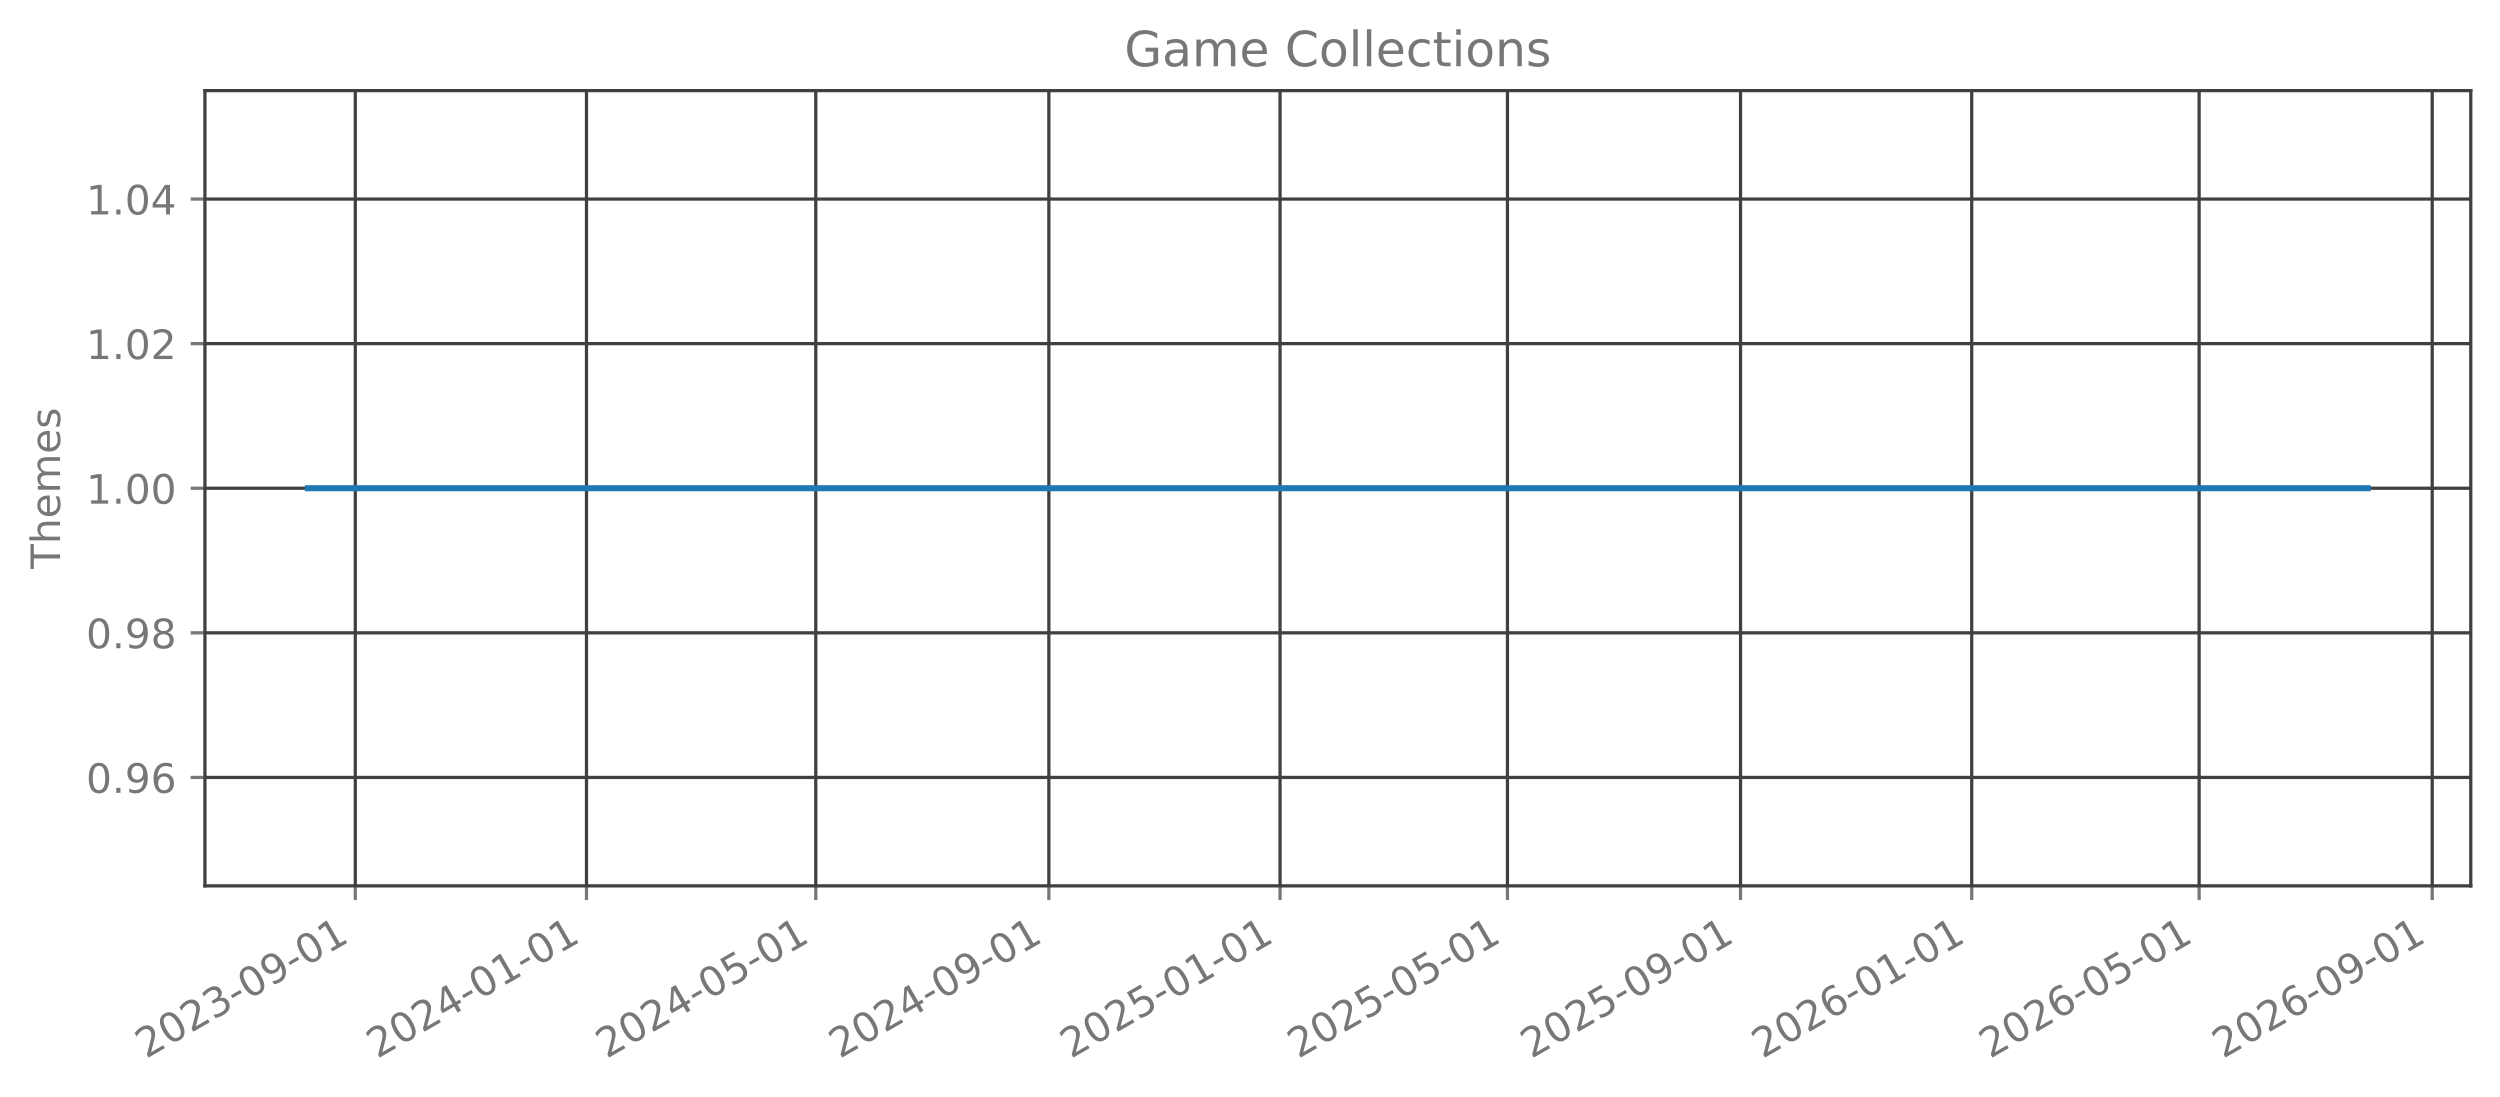
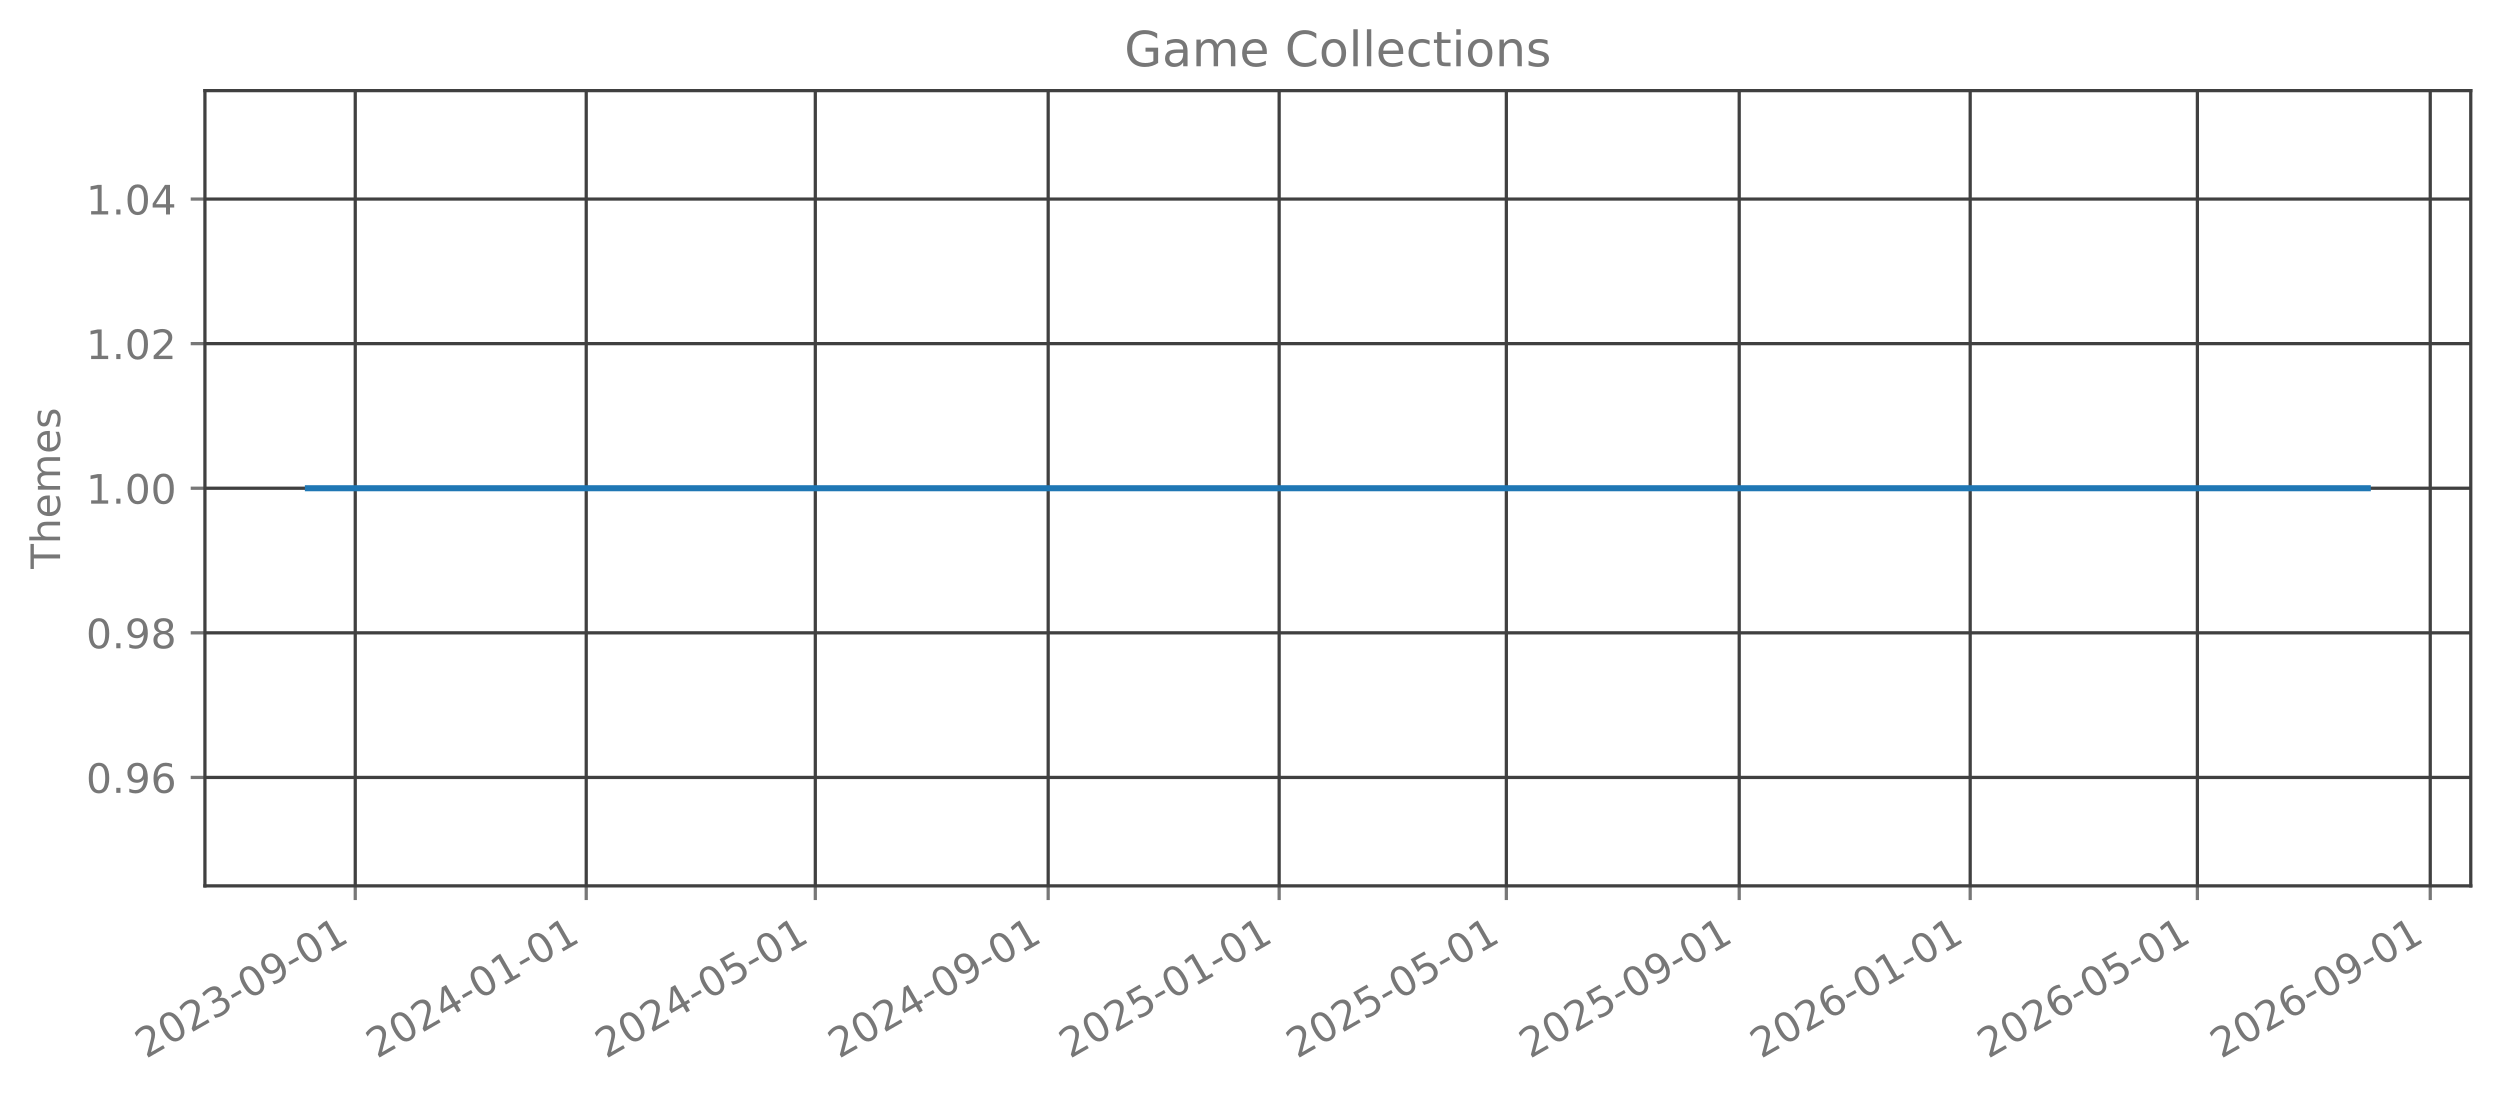
<svg xmlns="http://www.w3.org/2000/svg" xmlns:xlink="http://www.w3.org/1999/xlink" width="615.666pt" height="270.076pt" viewBox="0 0 615.666 270.076" version="1.1">
  <defs>
    <style type="text/css">*{stroke-linejoin: round; stroke-linecap: butt}</style>
  </defs>
  <g id="figure_1">
    <g id="patch_1">
      <path d="M 0 270.076  L 615.666 270.076  L 615.666 -0  L 0 -0  L 0 270.076  z " style="fill: none; opacity: 0" />
    </g>
    <g id="axes_1">
      <g id="patch_2">
        <path d="M 50.466 218.158  L 608.466 218.158  L 608.466 22.318  L 50.466 22.318  L 50.466 218.158  z " style="fill: none; opacity: 0" />
      </g>
      <g id="matplotlib.axis_1">
        <g id="xtick_1">
          <g id="line2d_1">
-             <path d="M 87.497 218.158  L 87.497 22.318  " clip-path="url(#p427ce059d9)" style="fill: none; stroke: #404040; stroke-width: 0.8; stroke-linecap: square" />
+             <path d="M 87.486 218.158  L 87.486 22.318  " clip-path="url(#pd50517deef)" style="fill: none; stroke: #404040; stroke-width: 0.8; stroke-linecap: square" />
          </g>
          <g id="line2d_2">
            <defs>
-               <path id="m819c05ecf8" d="M 0 0  L 0 3.5  " style="stroke: #777777; stroke-width: 0.8" />
+               <path id="m3349097e7a" d="M 0 0  L 0 3.5  " style="stroke: #777777; stroke-width: 0.8" />
            </defs>
            <g>
-               <use xlink:href="#m819c05ecf8" x="87.497" y="218.158" style="fill: #777777; stroke: #777777; stroke-width: 0.8" />
+               <use xlink:href="#m3349097e7a" x="87.486" y="218.158" style="fill: #777777; stroke: #777777; stroke-width: 0.8" />
            </g>
          </g>
          <g id="text_1">
-             <g style="fill: #777777" transform="translate(35.96607 260.7957) rotate(-30) scale(0.1 -0.1)">
+             <g style="fill: #777777" transform="translate(35.95535 260.7957) rotate(-30) scale(0.1 -0.1)">
              <defs>
                <path id="DejaVuSans-15" d="M 1228 531  L 3431 531  L 3431 0  L 469 0  L 469 531  Q 828 903 1448 1529  Q 2069 2156 2228 2338  Q 2531 2678 2651 2914  Q 2772 3150 2772 3378  Q 2772 3750 2511 3984  Q 2250 4219 1831 4219  Q 1534 4219 1204 4116  Q 875 4013 500 3803  L 500 4441  Q 881 4594 1212 4672  Q 1544 4750 1819 4750  Q 2544 4750 2975 4387  Q 3406 4025 3406 3419  Q 3406 3131 3298 2873  Q 3191 2616 2906 2266  Q 2828 2175 2409 1742  Q 1991 1309 1228 531  z " transform="scale(0.015625)" />
                <path id="DejaVuSans-13" d="M 2034 4250  Q 1547 4250 1301 3770  Q 1056 3291 1056 2328  Q 1056 1369 1301 889  Q 1547 409 2034 409  Q 2525 409 2770 889  Q 3016 1369 3016 2328  Q 3016 3291 2770 3770  Q 2525 4250 2034 4250  z M 2034 4750  Q 2819 4750 3233 4129  Q 3647 3509 3647 2328  Q 3647 1150 3233 529  Q 2819 -91 2034 -91  Q 1250 -91 836 529  Q 422 1150 422 2328  Q 422 3509 836 4129  Q 1250 4750 2034 4750  z " transform="scale(0.015625)" />
                <path id="DejaVuSans-16" d="M 2597 2516  Q 3050 2419 3304 2112  Q 3559 1806 3559 1356  Q 3559 666 3084 287  Q 2609 -91 1734 -91  Q 1441 -91 1130 -33  Q 819 25 488 141  L 488 750  Q 750 597 1062 519  Q 1375 441 1716 441  Q 2309 441 2620 675  Q 2931 909 2931 1356  Q 2931 1769 2642 2001  Q 2353 2234 1838 2234  L 1294 2234  L 1294 2753  L 1863 2753  Q 2328 2753 2575 2939  Q 2822 3125 2822 3475  Q 2822 3834 2567 4026  Q 2313 4219 1838 4219  Q 1578 4219 1281 4162  Q 984 4106 628 3988  L 628 4550  Q 988 4650 1302 4700  Q 1616 4750 1894 4750  Q 2613 4750 3031 4423  Q 3450 4097 3450 3541  Q 3450 3153 3228 2886  Q 3006 2619 2597 2516  z " transform="scale(0.015625)" />
                <path id="DejaVuSans-10" d="M 313 2009  L 1997 2009  L 1997 1497  L 313 1497  L 313 2009  z " transform="scale(0.015625)" />
                <path id="DejaVuSans-1c" d="M 703 97  L 703 672  Q 941 559 1184 500  Q 1428 441 1663 441  Q 2288 441 2617 861  Q 2947 1281 2994 2138  Q 2813 1869 2534 1725  Q 2256 1581 1919 1581  Q 1219 1581 811 2004  Q 403 2428 403 3163  Q 403 3881 828 4315  Q 1253 4750 1959 4750  Q 2769 4750 3195 4129  Q 3622 3509 3622 2328  Q 3622 1225 3098 567  Q 2575 -91 1691 -91  Q 1453 -91 1209 -44  Q 966 3 703 97  z M 1959 2075  Q 2384 2075 2632 2365  Q 2881 2656 2881 3163  Q 2881 3666 2632 3958  Q 2384 4250 1959 4250  Q 1534 4250 1286 3958  Q 1038 3666 1038 3163  Q 1038 2656 1286 2365  Q 1534 2075 1959 2075  z " transform="scale(0.015625)" />
                <path id="DejaVuSans-14" d="M 794 531  L 1825 531  L 1825 4091  L 703 3866  L 703 4441  L 1819 4666  L 2450 4666  L 2450 531  L 3481 531  L 3481 0  L 794 0  L 794 531  z " transform="scale(0.015625)" />
              </defs>
              <use xlink:href="#DejaVuSans-15" />
              <use xlink:href="#DejaVuSans-13" transform="translate(63.625 0)" />
              <use xlink:href="#DejaVuSans-15" transform="translate(127.25 0)" />
              <use xlink:href="#DejaVuSans-16" transform="translate(190.875 0)" />
              <use xlink:href="#DejaVuSans-10" transform="translate(254.5 0)" />
              <use xlink:href="#DejaVuSans-13" transform="translate(290.5781 0)" />
              <use xlink:href="#DejaVuSans-1c" transform="translate(354.2031 0)" />
              <use xlink:href="#DejaVuSans-10" transform="translate(417.8281 0)" />
              <use xlink:href="#DejaVuSans-13" transform="translate(453.9062 0)" />
              <use xlink:href="#DejaVuSans-14" transform="translate(517.5312 0)" />
            </g>
          </g>
        </g>
        <g id="xtick_2">
          <g id="line2d_3">
-             <path d="M 144.431 218.158  L 144.431 22.318  " clip-path="url(#p427ce059d9)" style="fill: none; stroke: #404040; stroke-width: 0.8; stroke-linecap: square" />
+             <path d="M 144.368 218.158  L 144.368 22.318  " clip-path="url(#pd50517deef)" style="fill: none; stroke: #404040; stroke-width: 0.8; stroke-linecap: square" />
          </g>
          <g id="line2d_4">
            <g>
-               <use xlink:href="#m819c05ecf8" x="144.431" y="218.158" style="fill: #777777; stroke: #777777; stroke-width: 0.8" />
+               <use xlink:href="#m3349097e7a" x="144.368" y="218.158" style="fill: #777777; stroke: #777777; stroke-width: 0.8" />
            </g>
          </g>
          <g id="text_2">
-             <g style="fill: #777777" transform="translate(92.90008 260.7957) rotate(-30) scale(0.1 -0.1)">
+             <g style="fill: #777777" transform="translate(92.83703 260.7957) rotate(-30) scale(0.1 -0.1)">
              <defs>
                <path id="DejaVuSans-17" d="M 2419 4116  L 825 1625  L 2419 1625  L 2419 4116  z M 2253 4666  L 3047 4666  L 3047 1625  L 3713 1625  L 3713 1100  L 3047 1100  L 3047 0  L 2419 0  L 2419 1100  L 313 1100  L 313 1709  L 2253 4666  z " transform="scale(0.015625)" />
              </defs>
              <use xlink:href="#DejaVuSans-15" />
              <use xlink:href="#DejaVuSans-13" transform="translate(63.625 0)" />
              <use xlink:href="#DejaVuSans-15" transform="translate(127.25 0)" />
              <use xlink:href="#DejaVuSans-17" transform="translate(190.875 0)" />
              <use xlink:href="#DejaVuSans-10" transform="translate(254.5 0)" />
              <use xlink:href="#DejaVuSans-13" transform="translate(290.5781 0)" />
              <use xlink:href="#DejaVuSans-14" transform="translate(354.2031 0)" />
              <use xlink:href="#DejaVuSans-10" transform="translate(417.8281 0)" />
              <use xlink:href="#DejaVuSans-13" transform="translate(453.9062 0)" />
              <use xlink:href="#DejaVuSans-14" transform="translate(517.5312 0)" />
            </g>
          </g>
        </g>
        <g id="xtick_3">
          <g id="line2d_5">
-             <path d="M 200.898 218.158  L 200.898 22.318  " clip-path="url(#p427ce059d9)" style="fill: none; stroke: #404040; stroke-width: 0.8; stroke-linecap: square" />
+             <path d="M 200.783 218.158  L 200.783 22.318  " clip-path="url(#pd50517deef)" style="fill: none; stroke: #404040; stroke-width: 0.8; stroke-linecap: square" />
          </g>
          <g id="line2d_6">
            <g>
-               <use xlink:href="#m819c05ecf8" x="200.898" y="218.158" style="fill: #777777; stroke: #777777; stroke-width: 0.8" />
+               <use xlink:href="#m3349097e7a" x="200.783" y="218.158" style="fill: #777777; stroke: #777777; stroke-width: 0.8" />
            </g>
          </g>
          <g id="text_3">
-             <g style="fill: #777777" transform="translate(149.3674 260.7957) rotate(-30) scale(0.1 -0.1)">
+             <g style="fill: #777777" transform="translate(149.2525 260.7957) rotate(-30) scale(0.1 -0.1)">
              <defs>
                <path id="DejaVuSans-18" d="M 691 4666  L 3169 4666  L 3169 4134  L 1269 4134  L 1269 2991  Q 1406 3038 1543 3061  Q 1681 3084 1819 3084  Q 2600 3084 3056 2656  Q 3513 2228 3513 1497  Q 3513 744 3044 326  Q 2575 -91 1722 -91  Q 1428 -91 1123 -41  Q 819 9 494 109  L 494 744  Q 775 591 1075 516  Q 1375 441 1709 441  Q 2250 441 2565 725  Q 2881 1009 2881 1497  Q 2881 1984 2565 2268  Q 2250 2553 1709 2553  Q 1456 2553 1204 2497  Q 953 2441 691 2322  L 691 4666  z " transform="scale(0.015625)" />
              </defs>
              <use xlink:href="#DejaVuSans-15" />
              <use xlink:href="#DejaVuSans-13" transform="translate(63.625 0)" />
              <use xlink:href="#DejaVuSans-15" transform="translate(127.25 0)" />
              <use xlink:href="#DejaVuSans-17" transform="translate(190.875 0)" />
              <use xlink:href="#DejaVuSans-10" transform="translate(254.5 0)" />
              <use xlink:href="#DejaVuSans-13" transform="translate(290.5781 0)" />
              <use xlink:href="#DejaVuSans-18" transform="translate(354.2031 0)" />
              <use xlink:href="#DejaVuSans-10" transform="translate(417.8281 0)" />
              <use xlink:href="#DejaVuSans-13" transform="translate(453.9062 0)" />
              <use xlink:href="#DejaVuSans-14" transform="translate(517.5312 0)" />
            </g>
          </g>
        </g>
        <g id="xtick_4">
          <g id="line2d_7">
-             <path d="M 258.299 218.158  L 258.299 22.318  " clip-path="url(#p427ce059d9)" style="fill: none; stroke: #404040; stroke-width: 0.8; stroke-linecap: square" />
+             <path d="M 258.131 218.158  L 258.131 22.318  " clip-path="url(#pd50517deef)" style="fill: none; stroke: #404040; stroke-width: 0.8; stroke-linecap: square" />
          </g>
          <g id="line2d_8">
            <g>
-               <use xlink:href="#m819c05ecf8" x="258.299" y="218.158" style="fill: #777777; stroke: #777777; stroke-width: 0.8" />
+               <use xlink:href="#m3349097e7a" x="258.131" y="218.158" style="fill: #777777; stroke: #777777; stroke-width: 0.8" />
            </g>
          </g>
          <g id="text_4">
-             <g style="fill: #777777" transform="translate(206.7681 260.7957) rotate(-30) scale(0.1 -0.1)">
+             <g style="fill: #777777" transform="translate(206.6004 260.7957) rotate(-30) scale(0.1 -0.1)">
              <use xlink:href="#DejaVuSans-15" />
              <use xlink:href="#DejaVuSans-13" transform="translate(63.625 0)" />
              <use xlink:href="#DejaVuSans-15" transform="translate(127.25 0)" />
              <use xlink:href="#DejaVuSans-17" transform="translate(190.875 0)" />
              <use xlink:href="#DejaVuSans-10" transform="translate(254.5 0)" />
              <use xlink:href="#DejaVuSans-13" transform="translate(290.5781 0)" />
              <use xlink:href="#DejaVuSans-1c" transform="translate(354.2031 0)" />
              <use xlink:href="#DejaVuSans-10" transform="translate(417.8281 0)" />
              <use xlink:href="#DejaVuSans-13" transform="translate(453.9062 0)" />
              <use xlink:href="#DejaVuSans-14" transform="translate(517.5312 0)" />
            </g>
          </g>
        </g>
        <g id="xtick_5">
          <g id="line2d_9">
-             <path d="M 315.233 218.158  L 315.233 22.318  " clip-path="url(#p427ce059d9)" style="fill: none; stroke: #404040; stroke-width: 0.8; stroke-linecap: square" />
+             <path d="M 315.013 218.158  L 315.013 22.318  " clip-path="url(#pd50517deef)" style="fill: none; stroke: #404040; stroke-width: 0.8; stroke-linecap: square" />
          </g>
          <g id="line2d_10">
            <g>
-               <use xlink:href="#m819c05ecf8" x="315.233" y="218.158" style="fill: #777777; stroke: #777777; stroke-width: 0.8" />
+               <use xlink:href="#m3349097e7a" x="315.013" y="218.158" style="fill: #777777; stroke: #777777; stroke-width: 0.8" />
            </g>
          </g>
          <g id="text_5">
-             <g style="fill: #777777" transform="translate(263.7021 260.7957) rotate(-30) scale(0.1 -0.1)">
+             <g style="fill: #777777" transform="translate(263.4821 260.7957) rotate(-30) scale(0.1 -0.1)">
              <use xlink:href="#DejaVuSans-15" />
              <use xlink:href="#DejaVuSans-13" transform="translate(63.625 0)" />
              <use xlink:href="#DejaVuSans-15" transform="translate(127.25 0)" />
              <use xlink:href="#DejaVuSans-18" transform="translate(190.875 0)" />
              <use xlink:href="#DejaVuSans-10" transform="translate(254.5 0)" />
              <use xlink:href="#DejaVuSans-13" transform="translate(290.5781 0)" />
              <use xlink:href="#DejaVuSans-14" transform="translate(354.2031 0)" />
              <use xlink:href="#DejaVuSans-10" transform="translate(417.8281 0)" />
              <use xlink:href="#DejaVuSans-13" transform="translate(453.9062 0)" />
              <use xlink:href="#DejaVuSans-14" transform="translate(517.5312 0)" />
            </g>
          </g>
        </g>
        <g id="xtick_6">
          <g id="line2d_11">
-             <path d="M 371.234 218.158  L 371.234 22.318  " clip-path="url(#p427ce059d9)" style="fill: none; stroke: #404040; stroke-width: 0.8; stroke-linecap: square" />
+             <path d="M 370.962 218.158  L 370.962 22.318  " clip-path="url(#pd50517deef)" style="fill: none; stroke: #404040; stroke-width: 0.8; stroke-linecap: square" />
          </g>
          <g id="line2d_12">
            <g>
-               <use xlink:href="#m819c05ecf8" x="371.234" y="218.158" style="fill: #777777; stroke: #777777; stroke-width: 0.8" />
+               <use xlink:href="#m3349097e7a" x="370.962" y="218.158" style="fill: #777777; stroke: #777777; stroke-width: 0.8" />
            </g>
          </g>
          <g id="text_6">
-             <g style="fill: #777777" transform="translate(319.7028 260.7957) rotate(-30) scale(0.1 -0.1)">
+             <g style="fill: #777777" transform="translate(319.4313 260.7957) rotate(-30) scale(0.1 -0.1)">
              <use xlink:href="#DejaVuSans-15" />
              <use xlink:href="#DejaVuSans-13" transform="translate(63.625 0)" />
              <use xlink:href="#DejaVuSans-15" transform="translate(127.25 0)" />
              <use xlink:href="#DejaVuSans-18" transform="translate(190.875 0)" />
              <use xlink:href="#DejaVuSans-10" transform="translate(254.5 0)" />
              <use xlink:href="#DejaVuSans-13" transform="translate(290.5781 0)" />
              <use xlink:href="#DejaVuSans-18" transform="translate(354.2031 0)" />
              <use xlink:href="#DejaVuSans-10" transform="translate(417.8281 0)" />
              <use xlink:href="#DejaVuSans-13" transform="translate(453.9062 0)" />
              <use xlink:href="#DejaVuSans-14" transform="translate(517.5312 0)" />
            </g>
          </g>
        </g>
        <g id="xtick_7">
          <g id="line2d_13">
-             <path d="M 428.634 218.158  L 428.634 22.318  " clip-path="url(#p427ce059d9)" style="fill: none; stroke: #404040; stroke-width: 0.8; stroke-linecap: square" />
+             <path d="M 428.31 218.158  L 428.31 22.318  " clip-path="url(#pd50517deef)" style="fill: none; stroke: #404040; stroke-width: 0.8; stroke-linecap: square" />
          </g>
          <g id="line2d_14">
            <g>
-               <use xlink:href="#m819c05ecf8" x="428.634" y="218.158" style="fill: #777777; stroke: #777777; stroke-width: 0.8" />
+               <use xlink:href="#m3349097e7a" x="428.31" y="218.158" style="fill: #777777; stroke: #777777; stroke-width: 0.8" />
            </g>
          </g>
          <g id="text_7">
-             <g style="fill: #777777" transform="translate(377.1035 260.7957) rotate(-30) scale(0.1 -0.1)">
+             <g style="fill: #777777" transform="translate(376.7792 260.7957) rotate(-30) scale(0.1 -0.1)">
              <use xlink:href="#DejaVuSans-15" />
              <use xlink:href="#DejaVuSans-13" transform="translate(63.625 0)" />
              <use xlink:href="#DejaVuSans-15" transform="translate(127.25 0)" />
              <use xlink:href="#DejaVuSans-18" transform="translate(190.875 0)" />
              <use xlink:href="#DejaVuSans-10" transform="translate(254.5 0)" />
              <use xlink:href="#DejaVuSans-13" transform="translate(290.5781 0)" />
              <use xlink:href="#DejaVuSans-1c" transform="translate(354.2031 0)" />
              <use xlink:href="#DejaVuSans-10" transform="translate(417.8281 0)" />
              <use xlink:href="#DejaVuSans-13" transform="translate(453.9062 0)" />
              <use xlink:href="#DejaVuSans-14" transform="translate(517.5312 0)" />
            </g>
          </g>
        </g>
        <g id="xtick_8">
          <g id="line2d_15">
-             <path d="M 485.568 218.158  L 485.568 22.318  " clip-path="url(#p427ce059d9)" style="fill: none; stroke: #404040; stroke-width: 0.8; stroke-linecap: square" />
+             <path d="M 485.192 218.158  L 485.192 22.318  " clip-path="url(#pd50517deef)" style="fill: none; stroke: #404040; stroke-width: 0.8; stroke-linecap: square" />
          </g>
          <g id="line2d_16">
            <g>
-               <use xlink:href="#m819c05ecf8" x="485.568" y="218.158" style="fill: #777777; stroke: #777777; stroke-width: 0.8" />
+               <use xlink:href="#m3349097e7a" x="485.192" y="218.158" style="fill: #777777; stroke: #777777; stroke-width: 0.8" />
            </g>
          </g>
          <g id="text_8">
-             <g style="fill: #777777" transform="translate(434.0375 260.7957) rotate(-30) scale(0.1 -0.1)">
+             <g style="fill: #777777" transform="translate(433.6609 260.7957) rotate(-30) scale(0.1 -0.1)">
              <defs>
                <path id="DejaVuSans-19" d="M 2113 2584  Q 1688 2584 1439 2293  Q 1191 2003 1191 1497  Q 1191 994 1439 701  Q 1688 409 2113 409  Q 2538 409 2786 701  Q 3034 994 3034 1497  Q 3034 2003 2786 2293  Q 2538 2584 2113 2584  z M 3366 4563  L 3366 3988  Q 3128 4100 2886 4159  Q 2644 4219 2406 4219  Q 1781 4219 1451 3797  Q 1122 3375 1075 2522  Q 1259 2794 1537 2939  Q 1816 3084 2150 3084  Q 2853 3084 3261 2657  Q 3669 2231 3669 1497  Q 3669 778 3244 343  Q 2819 -91 2113 -91  Q 1303 -91 875 529  Q 447 1150 447 2328  Q 447 3434 972 4092  Q 1497 4750 2381 4750  Q 2619 4750 2861 4703  Q 3103 4656 3366 4563  z " transform="scale(0.015625)" />
              </defs>
              <use xlink:href="#DejaVuSans-15" />
              <use xlink:href="#DejaVuSans-13" transform="translate(63.625 0)" />
              <use xlink:href="#DejaVuSans-15" transform="translate(127.25 0)" />
              <use xlink:href="#DejaVuSans-19" transform="translate(190.875 0)" />
              <use xlink:href="#DejaVuSans-10" transform="translate(254.5 0)" />
              <use xlink:href="#DejaVuSans-13" transform="translate(290.5781 0)" />
              <use xlink:href="#DejaVuSans-14" transform="translate(354.2031 0)" />
              <use xlink:href="#DejaVuSans-10" transform="translate(417.8281 0)" />
              <use xlink:href="#DejaVuSans-13" transform="translate(453.9062 0)" />
              <use xlink:href="#DejaVuSans-14" transform="translate(517.5312 0)" />
            </g>
          </g>
        </g>
        <g id="xtick_9">
          <g id="line2d_17">
-             <path d="M 541.569 218.158  L 541.569 22.318  " clip-path="url(#p427ce059d9)" style="fill: none; stroke: #404040; stroke-width: 0.8; stroke-linecap: square" />
+             <path d="M 541.141 218.158  L 541.141 22.318  " clip-path="url(#pd50517deef)" style="fill: none; stroke: #404040; stroke-width: 0.8; stroke-linecap: square" />
          </g>
          <g id="line2d_18">
            <g>
-               <use xlink:href="#m819c05ecf8" x="541.569" y="218.158" style="fill: #777777; stroke: #777777; stroke-width: 0.8" />
+               <use xlink:href="#m3349097e7a" x="541.141" y="218.158" style="fill: #777777; stroke: #777777; stroke-width: 0.8" />
            </g>
          </g>
          <g id="text_9">
-             <g style="fill: #777777" transform="translate(490.0382 260.7957) rotate(-30) scale(0.1 -0.1)">
+             <g style="fill: #777777" transform="translate(489.6101 260.7957) rotate(-30) scale(0.1 -0.1)">
              <use xlink:href="#DejaVuSans-15" />
              <use xlink:href="#DejaVuSans-13" transform="translate(63.625 0)" />
              <use xlink:href="#DejaVuSans-15" transform="translate(127.25 0)" />
              <use xlink:href="#DejaVuSans-19" transform="translate(190.875 0)" />
              <use xlink:href="#DejaVuSans-10" transform="translate(254.5 0)" />
              <use xlink:href="#DejaVuSans-13" transform="translate(290.5781 0)" />
              <use xlink:href="#DejaVuSans-18" transform="translate(354.2031 0)" />
              <use xlink:href="#DejaVuSans-10" transform="translate(417.8281 0)" />
              <use xlink:href="#DejaVuSans-13" transform="translate(453.9062 0)" />
              <use xlink:href="#DejaVuSans-14" transform="translate(517.5312 0)" />
            </g>
          </g>
        </g>
        <g id="xtick_10">
          <g id="line2d_19">
-             <path d="M 598.97 218.158  L 598.97 22.318  " clip-path="url(#p427ce059d9)" style="fill: none; stroke: #404040; stroke-width: 0.8; stroke-linecap: square" />
+             <path d="M 598.489 218.158  L 598.489 22.318  " clip-path="url(#pd50517deef)" style="fill: none; stroke: #404040; stroke-width: 0.8; stroke-linecap: square" />
          </g>
          <g id="line2d_20">
            <g>
-               <use xlink:href="#m819c05ecf8" x="598.97" y="218.158" style="fill: #777777; stroke: #777777; stroke-width: 0.8" />
+               <use xlink:href="#m3349097e7a" x="598.489" y="218.158" style="fill: #777777; stroke: #777777; stroke-width: 0.8" />
            </g>
          </g>
          <g id="text_10">
-             <g style="fill: #777777" transform="translate(547.4388 260.7957) rotate(-30) scale(0.1 -0.1)">
+             <g style="fill: #777777" transform="translate(546.958 260.7957) rotate(-30) scale(0.1 -0.1)">
              <use xlink:href="#DejaVuSans-15" />
              <use xlink:href="#DejaVuSans-13" transform="translate(63.625 0)" />
              <use xlink:href="#DejaVuSans-15" transform="translate(127.25 0)" />
              <use xlink:href="#DejaVuSans-19" transform="translate(190.875 0)" />
              <use xlink:href="#DejaVuSans-10" transform="translate(254.5 0)" />
              <use xlink:href="#DejaVuSans-13" transform="translate(290.5781 0)" />
              <use xlink:href="#DejaVuSans-1c" transform="translate(354.2031 0)" />
              <use xlink:href="#DejaVuSans-10" transform="translate(417.8281 0)" />
              <use xlink:href="#DejaVuSans-13" transform="translate(453.9062 0)" />
              <use xlink:href="#DejaVuSans-14" transform="translate(517.5312 0)" />
            </g>
          </g>
        </g>
      </g>
      <g id="matplotlib.axis_2">
        <g id="ytick_1">
          <g id="line2d_21">
-             <path d="M 50.466 191.453  L 608.466 191.453  " clip-path="url(#p427ce059d9)" style="fill: none; stroke: #404040; stroke-width: 0.8; stroke-linecap: square" />
+             <path d="M 50.466 191.453  L 608.466 191.453  " clip-path="url(#pd50517deef)" style="fill: none; stroke: #404040; stroke-width: 0.8; stroke-linecap: square" />
          </g>
          <g id="line2d_22">
            <defs>
-               <path id="ma686485a1f" d="M 0 0  L -3.5 0  " style="stroke: #777777; stroke-width: 0.8" />
+               <path id="m0bccc8ef3c" d="M 0 0  L -3.5 0  " style="stroke: #777777; stroke-width: 0.8" />
            </defs>
            <g>
-               <use xlink:href="#ma686485a1f" x="50.466" y="191.453" style="fill: #777777; stroke: #777777; stroke-width: 0.8" />
+               <use xlink:href="#m0bccc8ef3c" x="50.466" y="191.453" style="fill: #777777; stroke: #777777; stroke-width: 0.8" />
            </g>
          </g>
          <g id="text_11">
            <g style="fill: #777777" transform="translate(21.20078 195.2515) scale(0.1 -0.1)">
              <defs>
                <path id="DejaVuSans-11" d="M 684 794  L 1344 794  L 1344 0  L 684 0  L 684 794  z " transform="scale(0.015625)" />
              </defs>
              <use xlink:href="#DejaVuSans-13" />
              <use xlink:href="#DejaVuSans-11" transform="translate(63.625 0)" />
              <use xlink:href="#DejaVuSans-1c" transform="translate(95.40625 0)" />
              <use xlink:href="#DejaVuSans-19" transform="translate(159.0312 0)" />
            </g>
          </g>
        </g>
        <g id="ytick_2">
          <g id="line2d_23">
-             <path d="M 50.466 155.845  L 608.466 155.845  " clip-path="url(#p427ce059d9)" style="fill: none; stroke: #404040; stroke-width: 0.8; stroke-linecap: square" />
+             <path d="M 50.466 155.845  L 608.466 155.845  " clip-path="url(#pd50517deef)" style="fill: none; stroke: #404040; stroke-width: 0.8; stroke-linecap: square" />
          </g>
          <g id="line2d_24">
            <g>
-               <use xlink:href="#ma686485a1f" x="50.466" y="155.845" style="fill: #777777; stroke: #777777; stroke-width: 0.8" />
+               <use xlink:href="#m0bccc8ef3c" x="50.466" y="155.845" style="fill: #777777; stroke: #777777; stroke-width: 0.8" />
            </g>
          </g>
          <g id="text_12">
            <g style="fill: #777777" transform="translate(21.20078 159.6442) scale(0.1 -0.1)">
              <defs>
                <path id="DejaVuSans-1b" d="M 2034 2216  Q 1584 2216 1326 1975  Q 1069 1734 1069 1313  Q 1069 891 1326 650  Q 1584 409 2034 409  Q 2484 409 2743 651  Q 3003 894 3003 1313  Q 3003 1734 2745 1975  Q 2488 2216 2034 2216  z M 1403 2484  Q 997 2584 770 2862  Q 544 3141 544 3541  Q 544 4100 942 4425  Q 1341 4750 2034 4750  Q 2731 4750 3128 4425  Q 3525 4100 3525 3541  Q 3525 3141 3298 2862  Q 3072 2584 2669 2484  Q 3125 2378 3379 2068  Q 3634 1759 3634 1313  Q 3634 634 3220 271  Q 2806 -91 2034 -91  Q 1263 -91 848 271  Q 434 634 434 1313  Q 434 1759 690 2068  Q 947 2378 1403 2484  z M 1172 3481  Q 1172 3119 1398 2916  Q 1625 2713 2034 2713  Q 2441 2713 2670 2916  Q 2900 3119 2900 3481  Q 2900 3844 2670 4047  Q 2441 4250 2034 4250  Q 1625 4250 1398 4047  Q 1172 3844 1172 3481  z " transform="scale(0.015625)" />
              </defs>
              <use xlink:href="#DejaVuSans-13" />
              <use xlink:href="#DejaVuSans-11" transform="translate(63.625 0)" />
              <use xlink:href="#DejaVuSans-1c" transform="translate(95.40625 0)" />
              <use xlink:href="#DejaVuSans-1b" transform="translate(159.0312 0)" />
            </g>
          </g>
        </g>
        <g id="ytick_3">
          <g id="line2d_25">
-             <path d="M 50.466 120.238  L 608.466 120.238  " clip-path="url(#p427ce059d9)" style="fill: none; stroke: #404040; stroke-width: 0.8; stroke-linecap: square" />
+             <path d="M 50.466 120.238  L 608.466 120.238  " clip-path="url(#pd50517deef)" style="fill: none; stroke: #404040; stroke-width: 0.8; stroke-linecap: square" />
          </g>
          <g id="line2d_26">
            <g>
-               <use xlink:href="#ma686485a1f" x="50.466" y="120.238" style="fill: #777777; stroke: #777777; stroke-width: 0.8" />
+               <use xlink:href="#m0bccc8ef3c" x="50.466" y="120.238" style="fill: #777777; stroke: #777777; stroke-width: 0.8" />
            </g>
          </g>
          <g id="text_13">
            <g style="fill: #777777" transform="translate(21.20078 124.037) scale(0.1 -0.1)">
              <use xlink:href="#DejaVuSans-14" />
              <use xlink:href="#DejaVuSans-11" transform="translate(63.625 0)" />
              <use xlink:href="#DejaVuSans-13" transform="translate(95.40625 0)" />
              <use xlink:href="#DejaVuSans-13" transform="translate(159.0312 0)" />
            </g>
          </g>
        </g>
        <g id="ytick_4">
          <g id="line2d_27">
-             <path d="M 50.466 84.631  L 608.466 84.631  " clip-path="url(#p427ce059d9)" style="fill: none; stroke: #404040; stroke-width: 0.8; stroke-linecap: square" />
+             <path d="M 50.466 84.631  L 608.466 84.631  " clip-path="url(#pd50517deef)" style="fill: none; stroke: #404040; stroke-width: 0.8; stroke-linecap: square" />
          </g>
          <g id="line2d_28">
            <g>
-               <use xlink:href="#ma686485a1f" x="50.466" y="84.631" style="fill: #777777; stroke: #777777; stroke-width: 0.8" />
+               <use xlink:href="#m0bccc8ef3c" x="50.466" y="84.631" style="fill: #777777; stroke: #777777; stroke-width: 0.8" />
            </g>
          </g>
          <g id="text_14">
            <g style="fill: #777777" transform="translate(21.20078 88.42968) scale(0.1 -0.1)">
              <use xlink:href="#DejaVuSans-14" />
              <use xlink:href="#DejaVuSans-11" transform="translate(63.625 0)" />
              <use xlink:href="#DejaVuSans-13" transform="translate(95.40625 0)" />
              <use xlink:href="#DejaVuSans-15" transform="translate(159.0312 0)" />
            </g>
          </g>
        </g>
        <g id="ytick_5">
          <g id="line2d_29">
-             <path d="M 50.466 49.024  L 608.466 49.024  " clip-path="url(#p427ce059d9)" style="fill: none; stroke: #404040; stroke-width: 0.8; stroke-linecap: square" />
+             <path d="M 50.466 49.024  L 608.466 49.024  " clip-path="url(#pd50517deef)" style="fill: none; stroke: #404040; stroke-width: 0.8; stroke-linecap: square" />
          </g>
          <g id="line2d_30">
            <g>
-               <use xlink:href="#ma686485a1f" x="50.466" y="49.024" style="fill: #777777; stroke: #777777; stroke-width: 0.8" />
+               <use xlink:href="#m0bccc8ef3c" x="50.466" y="49.024" style="fill: #777777; stroke: #777777; stroke-width: 0.8" />
            </g>
          </g>
          <g id="text_15">
            <g style="fill: #777777" transform="translate(21.20078 52.82241) scale(0.1 -0.1)">
              <use xlink:href="#DejaVuSans-14" />
              <use xlink:href="#DejaVuSans-11" transform="translate(63.625 0)" />
              <use xlink:href="#DejaVuSans-13" transform="translate(95.40625 0)" />
              <use xlink:href="#DejaVuSans-17" transform="translate(159.0312 0)" />
            </g>
          </g>
        </g>
        <g id="text_16">
          <g style="fill: #777777" transform="translate(14.79844 140.0889) rotate(-90) scale(0.1 -0.1)">
            <defs>
              <path id="DejaVuSans-37" d="M -19 4666  L 3928 4666  L 3928 4134  L 2272 4134  L 2272 0  L 1638 0  L 1638 4134  L -19 4134  L -19 4666  z " transform="scale(0.015625)" />
              <path id="DejaVuSans-4b" d="M 3513 2113  L 3513 0  L 2938 0  L 2938 2094  Q 2938 2591 2744 2837  Q 2550 3084 2163 3084  Q 1697 3084 1428 2787  Q 1159 2491 1159 1978  L 1159 0  L 581 0  L 581 4863  L 1159 4863  L 1159 2956  Q 1366 3272 1645 3428  Q 1925 3584 2291 3584  Q 2894 3584 3203 3211  Q 3513 2838 3513 2113  z " transform="scale(0.015625)" />
              <path id="DejaVuSans-48" d="M 3597 1894  L 3597 1613  L 953 1613  Q 991 1019 1311 708  Q 1631 397 2203 397  Q 2534 397 2845 478  Q 3156 559 3463 722  L 3463 178  Q 3153 47 2828 -22  Q 2503 -91 2169 -91  Q 1331 -91 842 396  Q 353 884 353 1716  Q 353 2575 817 3079  Q 1281 3584 2069 3584  Q 2775 3584 3186 3129  Q 3597 2675 3597 1894  z M 3022 2063  Q 3016 2534 2758 2815  Q 2500 3097 2075 3097  Q 1594 3097 1305 2825  Q 1016 2553 972 2059  L 3022 2063  z " transform="scale(0.015625)" />
              <path id="DejaVuSans-50" d="M 3328 2828  Q 3544 3216 3844 3400  Q 4144 3584 4550 3584  Q 5097 3584 5394 3201  Q 5691 2819 5691 2113  L 5691 0  L 5113 0  L 5113 2094  Q 5113 2597 4934 2840  Q 4756 3084 4391 3084  Q 3944 3084 3684 2787  Q 3425 2491 3425 1978  L 3425 0  L 2847 0  L 2847 2094  Q 2847 2600 2669 2842  Q 2491 3084 2119 3084  Q 1678 3084 1418 2786  Q 1159 2488 1159 1978  L 1159 0  L 581 0  L 581 3500  L 1159 3500  L 1159 2956  Q 1356 3278 1631 3431  Q 1906 3584 2284 3584  Q 2666 3584 2933 3390  Q 3200 3197 3328 2828  z " transform="scale(0.015625)" />
              <path id="DejaVuSans-56" d="M 2834 3397  L 2834 2853  Q 2591 2978 2328 3040  Q 2066 3103 1784 3103  Q 1356 3103 1142 2972  Q 928 2841 928 2578  Q 928 2378 1081 2264  Q 1234 2150 1697 2047  L 1894 2003  Q 2506 1872 2764 1633  Q 3022 1394 3022 966  Q 3022 478 2636 193  Q 2250 -91 1575 -91  Q 1294 -91 989 -36  Q 684 19 347 128  L 347 722  Q 666 556 975 473  Q 1284 391 1588 391  Q 1994 391 2212 530  Q 2431 669 2431 922  Q 2431 1156 2273 1281  Q 2116 1406 1581 1522  L 1381 1569  Q 847 1681 609 1914  Q 372 2147 372 2553  Q 372 3047 722 3315  Q 1072 3584 1716 3584  Q 2034 3584 2315 3537  Q 2597 3491 2834 3397  z " transform="scale(0.015625)" />
            </defs>
            <use xlink:href="#DejaVuSans-37" />
            <use xlink:href="#DejaVuSans-4b" transform="translate(61.07812 0)" />
            <use xlink:href="#DejaVuSans-48" transform="translate(124.4531 0)" />
            <use xlink:href="#DejaVuSans-50" transform="translate(185.9844 0)" />
            <use xlink:href="#DejaVuSans-48" transform="translate(283.3906 0)" />
            <use xlink:href="#DejaVuSans-56" transform="translate(344.9219 0)" />
          </g>
        </g>
      </g>
      <g id="line2d_31">
-         <path d="M 75.83 120.238  L 583.103 120.238  " clip-path="url(#p427ce059d9)" style="fill: none; stroke: #1f77b4; stroke-width: 1.5; stroke-linecap: square" />
+         <path d="M 75.83 120.238  L 583.103 120.238  " clip-path="url(#pd50517deef)" style="fill: none; stroke: #1f77b4; stroke-width: 1.5; stroke-linecap: square" />
      </g>
      <g id="patch_3">
        <path d="M 50.466 218.158  L 50.466 22.318  " style="fill: none; stroke: #404040; stroke-width: 0.8; stroke-linejoin: miter; stroke-linecap: square" />
      </g>
      <g id="patch_4">
        <path d="M 608.466 218.158  L 608.466 22.318  " style="fill: none; stroke: #404040; stroke-width: 0.8; stroke-linejoin: miter; stroke-linecap: square" />
      </g>
      <g id="patch_5">
        <path d="M 50.466 218.158  L 608.466 218.158  " style="fill: none; stroke: #404040; stroke-width: 0.8; stroke-linejoin: miter; stroke-linecap: square" />
      </g>
      <g id="patch_6">
        <path d="M 50.466 22.318  L 608.466 22.318  " style="fill: none; stroke: #404040; stroke-width: 0.8; stroke-linejoin: miter; stroke-linecap: square" />
      </g>
      <g id="text_17">
        <g style="fill: #777777" transform="translate(276.8933 16.31812) scale(0.12 -0.12)">
          <defs>
            <path id="DejaVuSans-2a" d="M 3809 666  L 3809 1919  L 2778 1919  L 2778 2438  L 4434 2438  L 4434 434  Q 4069 175 3628 42  Q 3188 -91 2688 -91  Q 1594 -91 976 548  Q 359 1188 359 2328  Q 359 3472 976 4111  Q 1594 4750 2688 4750  Q 3144 4750 3555 4637  Q 3966 4525 4313 4306  L 4313 3634  Q 3963 3931 3569 4081  Q 3175 4231 2741 4231  Q 1884 4231 1454 3753  Q 1025 3275 1025 2328  Q 1025 1384 1454 906  Q 1884 428 2741 428  Q 3075 428 3337 486  Q 3600 544 3809 666  z " transform="scale(0.015625)" />
            <path id="DejaVuSans-44" d="M 2194 1759  Q 1497 1759 1228 1600  Q 959 1441 959 1056  Q 959 750 1161 570  Q 1363 391 1709 391  Q 2188 391 2477 730  Q 2766 1069 2766 1631  L 2766 1759  L 2194 1759  z M 3341 1997  L 3341 0  L 2766 0  L 2766 531  Q 2569 213 2275 61  Q 1981 -91 1556 -91  Q 1019 -91 701 211  Q 384 513 384 1019  Q 384 1609 779 1909  Q 1175 2209 1959 2209  L 2766 2209  L 2766 2266  Q 2766 2663 2505 2880  Q 2244 3097 1772 3097  Q 1472 3097 1187 3025  Q 903 2953 641 2809  L 641 3341  Q 956 3463 1253 3523  Q 1550 3584 1831 3584  Q 2591 3584 2966 3190  Q 3341 2797 3341 1997  z " transform="scale(0.015625)" />
            <path id="DejaVuSans-3" transform="scale(0.015625)" />
            <path id="DejaVuSans-26" d="M 4122 4306  L 4122 3641  Q 3803 3938 3442 4084  Q 3081 4231 2675 4231  Q 1875 4231 1450 3742  Q 1025 3253 1025 2328  Q 1025 1406 1450 917  Q 1875 428 2675 428  Q 3081 428 3442 575  Q 3803 722 4122 1019  L 4122 359  Q 3791 134 3420 21  Q 3050 -91 2638 -91  Q 1578 -91 968 557  Q 359 1206 359 2328  Q 359 3453 968 4101  Q 1578 4750 2638 4750  Q 3056 4750 3426 4639  Q 3797 4528 4122 4306  z " transform="scale(0.015625)" />
            <path id="DejaVuSans-52" d="M 1959 3097  Q 1497 3097 1228 2736  Q 959 2375 959 1747  Q 959 1119 1226 758  Q 1494 397 1959 397  Q 2419 397 2687 759  Q 2956 1122 2956 1747  Q 2956 2369 2687 2733  Q 2419 3097 1959 3097  z M 1959 3584  Q 2709 3584 3137 3096  Q 3566 2609 3566 1747  Q 3566 888 3137 398  Q 2709 -91 1959 -91  Q 1206 -91 779 398  Q 353 888 353 1747  Q 353 2609 779 3096  Q 1206 3584 1959 3584  z " transform="scale(0.015625)" />
            <path id="DejaVuSans-4f" d="M 603 4863  L 1178 4863  L 1178 0  L 603 0  L 603 4863  z " transform="scale(0.015625)" />
            <path id="DejaVuSans-46" d="M 3122 3366  L 3122 2828  Q 2878 2963 2633 3030  Q 2388 3097 2138 3097  Q 1578 3097 1268 2742  Q 959 2388 959 1747  Q 959 1106 1268 751  Q 1578 397 2138 397  Q 2388 397 2633 464  Q 2878 531 3122 666  L 3122 134  Q 2881 22 2623 -34  Q 2366 -91 2075 -91  Q 1284 -91 818 406  Q 353 903 353 1747  Q 353 2603 823 3093  Q 1294 3584 2113 3584  Q 2378 3584 2631 3529  Q 2884 3475 3122 3366  z " transform="scale(0.015625)" />
            <path id="DejaVuSans-57" d="M 1172 4494  L 1172 3500  L 2356 3500  L 2356 3053  L 1172 3053  L 1172 1153  Q 1172 725 1289 603  Q 1406 481 1766 481  L 2356 481  L 2356 0  L 1766 0  Q 1100 0 847 248  Q 594 497 594 1153  L 594 3053  L 172 3053  L 172 3500  L 594 3500  L 594 4494  L 1172 4494  z " transform="scale(0.015625)" />
            <path id="DejaVuSans-4c" d="M 603 3500  L 1178 3500  L 1178 0  L 603 0  L 603 3500  z M 603 4863  L 1178 4863  L 1178 4134  L 603 4134  L 603 4863  z " transform="scale(0.015625)" />
            <path id="DejaVuSans-51" d="M 3513 2113  L 3513 0  L 2938 0  L 2938 2094  Q 2938 2591 2744 2837  Q 2550 3084 2163 3084  Q 1697 3084 1428 2787  Q 1159 2491 1159 1978  L 1159 0  L 581 0  L 581 3500  L 1159 3500  L 1159 2956  Q 1366 3272 1645 3428  Q 1925 3584 2291 3584  Q 2894 3584 3203 3211  Q 3513 2838 3513 2113  z " transform="scale(0.015625)" />
          </defs>
          <use xlink:href="#DejaVuSans-2a" />
          <use xlink:href="#DejaVuSans-44" transform="translate(77.48438 0)" />
          <use xlink:href="#DejaVuSans-50" transform="translate(138.7656 0)" />
          <use xlink:href="#DejaVuSans-48" transform="translate(236.1719 0)" />
          <use xlink:href="#DejaVuSans-3" transform="translate(297.7031 0)" />
          <use xlink:href="#DejaVuSans-26" transform="translate(329.4844 0)" />
          <use xlink:href="#DejaVuSans-52" transform="translate(399.3125 0)" />
          <use xlink:href="#DejaVuSans-4f" transform="translate(460.5 0)" />
          <use xlink:href="#DejaVuSans-4f" transform="translate(488.2812 0)" />
          <use xlink:href="#DejaVuSans-48" transform="translate(516.0625 0)" />
          <use xlink:href="#DejaVuSans-46" transform="translate(577.5938 0)" />
          <use xlink:href="#DejaVuSans-57" transform="translate(632.5781 0)" />
          <use xlink:href="#DejaVuSans-4c" transform="translate(671.7812 0)" />
          <use xlink:href="#DejaVuSans-52" transform="translate(699.5625 0)" />
          <use xlink:href="#DejaVuSans-51" transform="translate(760.75 0)" />
          <use xlink:href="#DejaVuSans-56" transform="translate(824.125 0)" />
        </g>
      </g>
    </g>
  </g>
  <defs>
-     <clipPath id="p427ce059d9">
+     <clipPath id="pd50517deef">
      <rect x="50.466" y="22.318" width="558" height="195.84" />
    </clipPath>
  </defs>
</svg>
